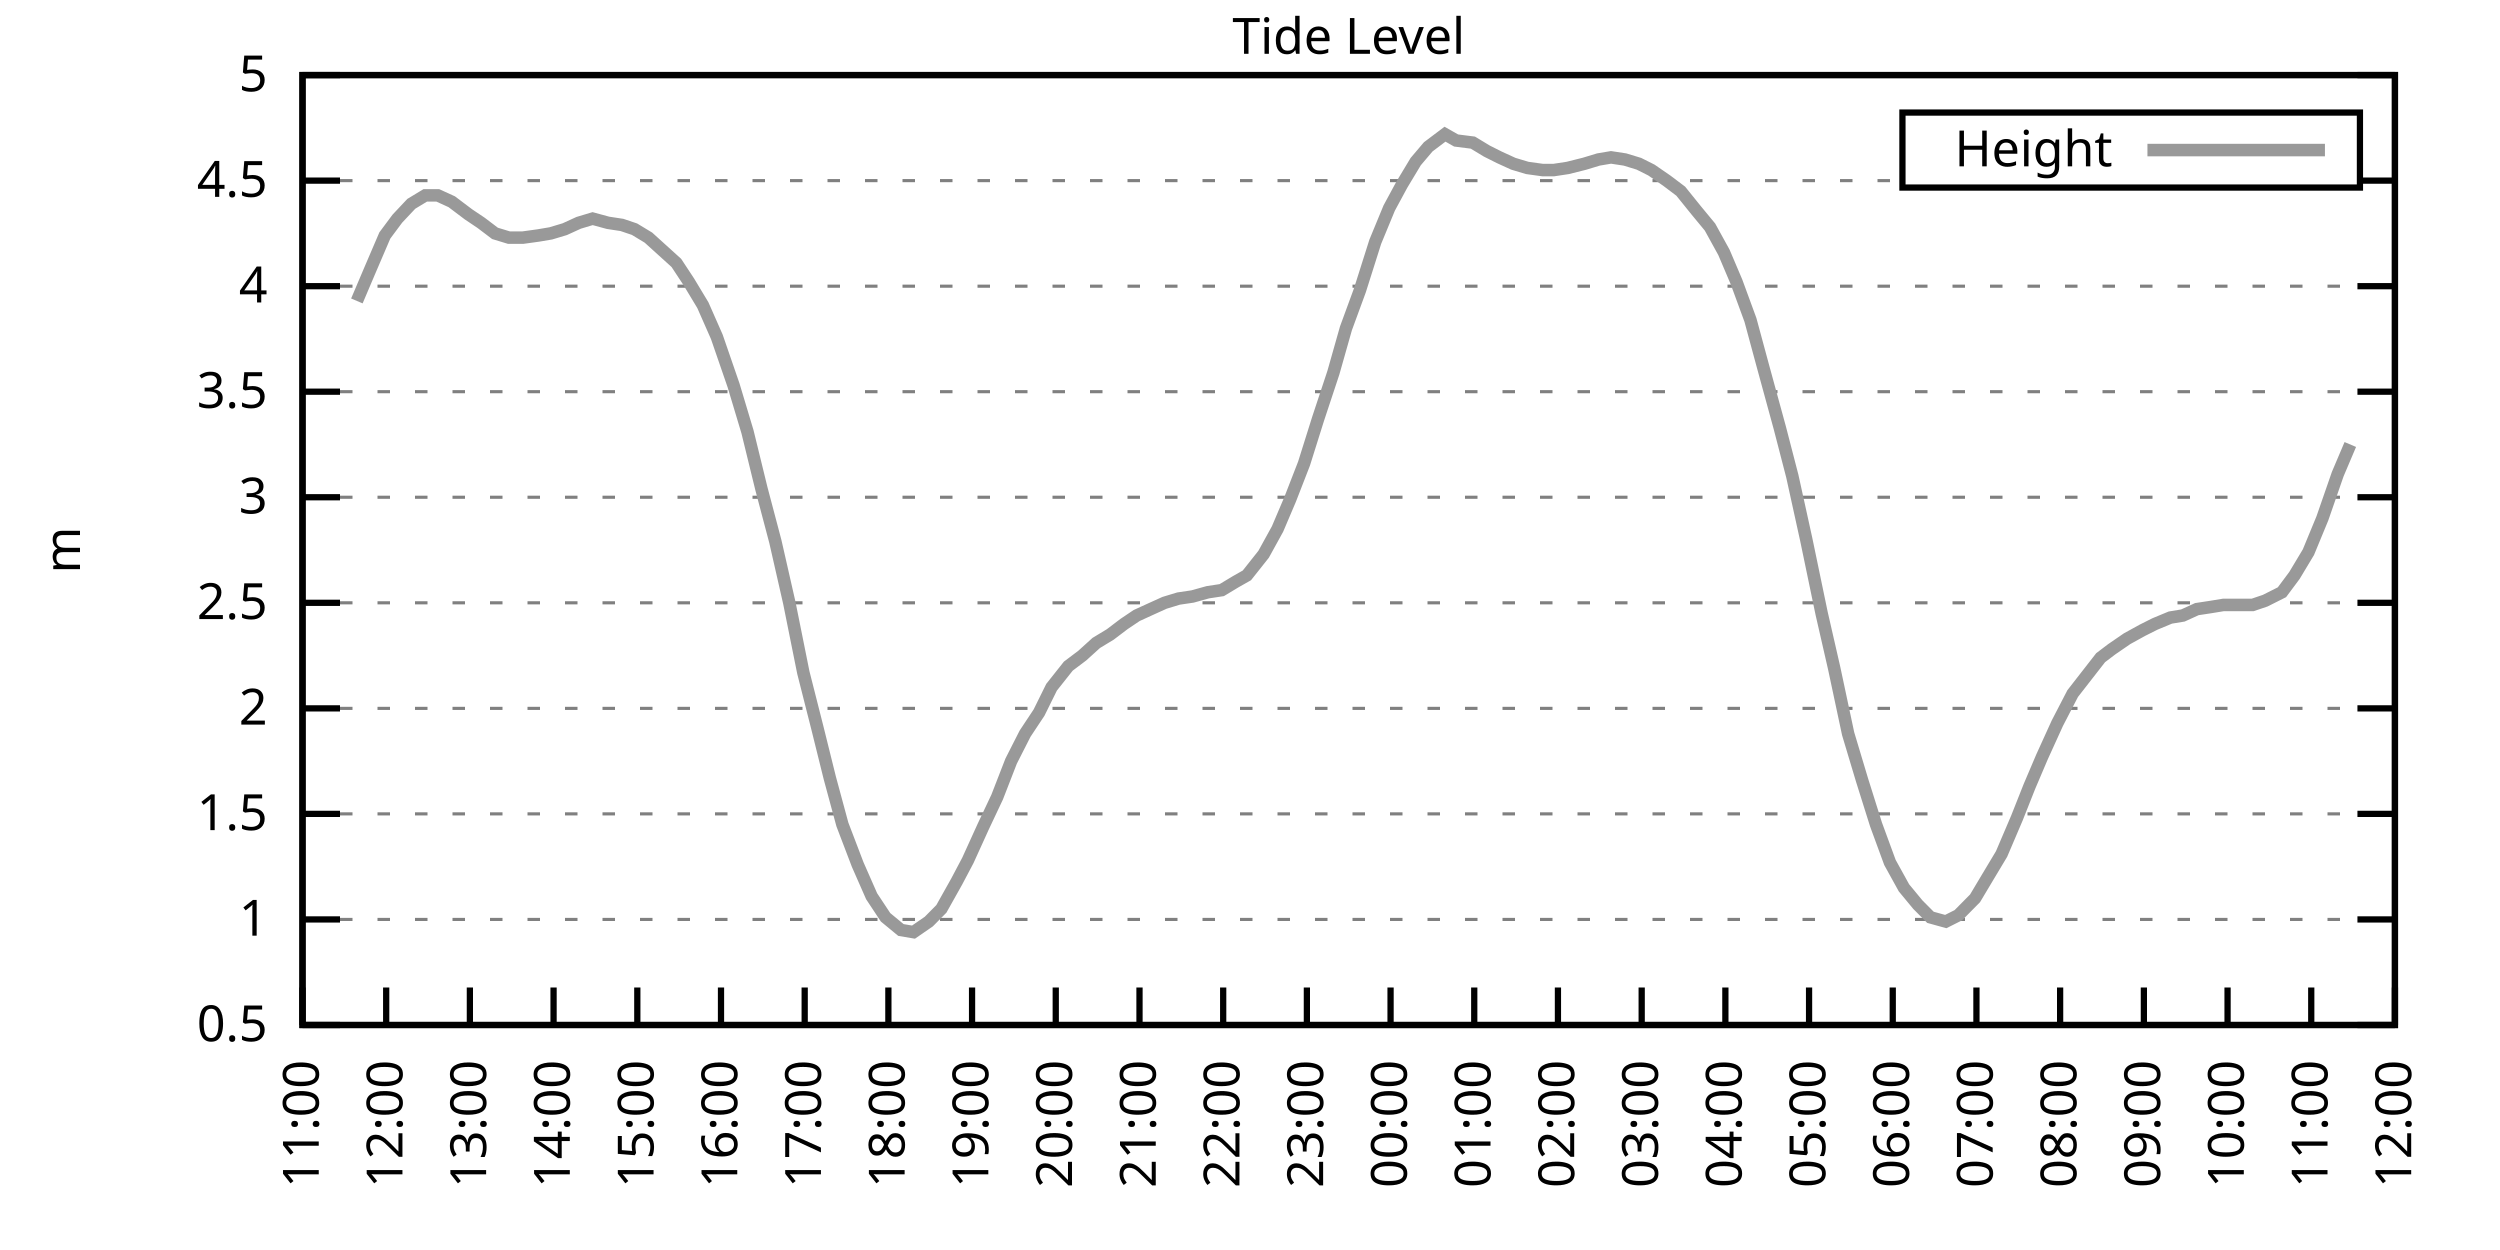
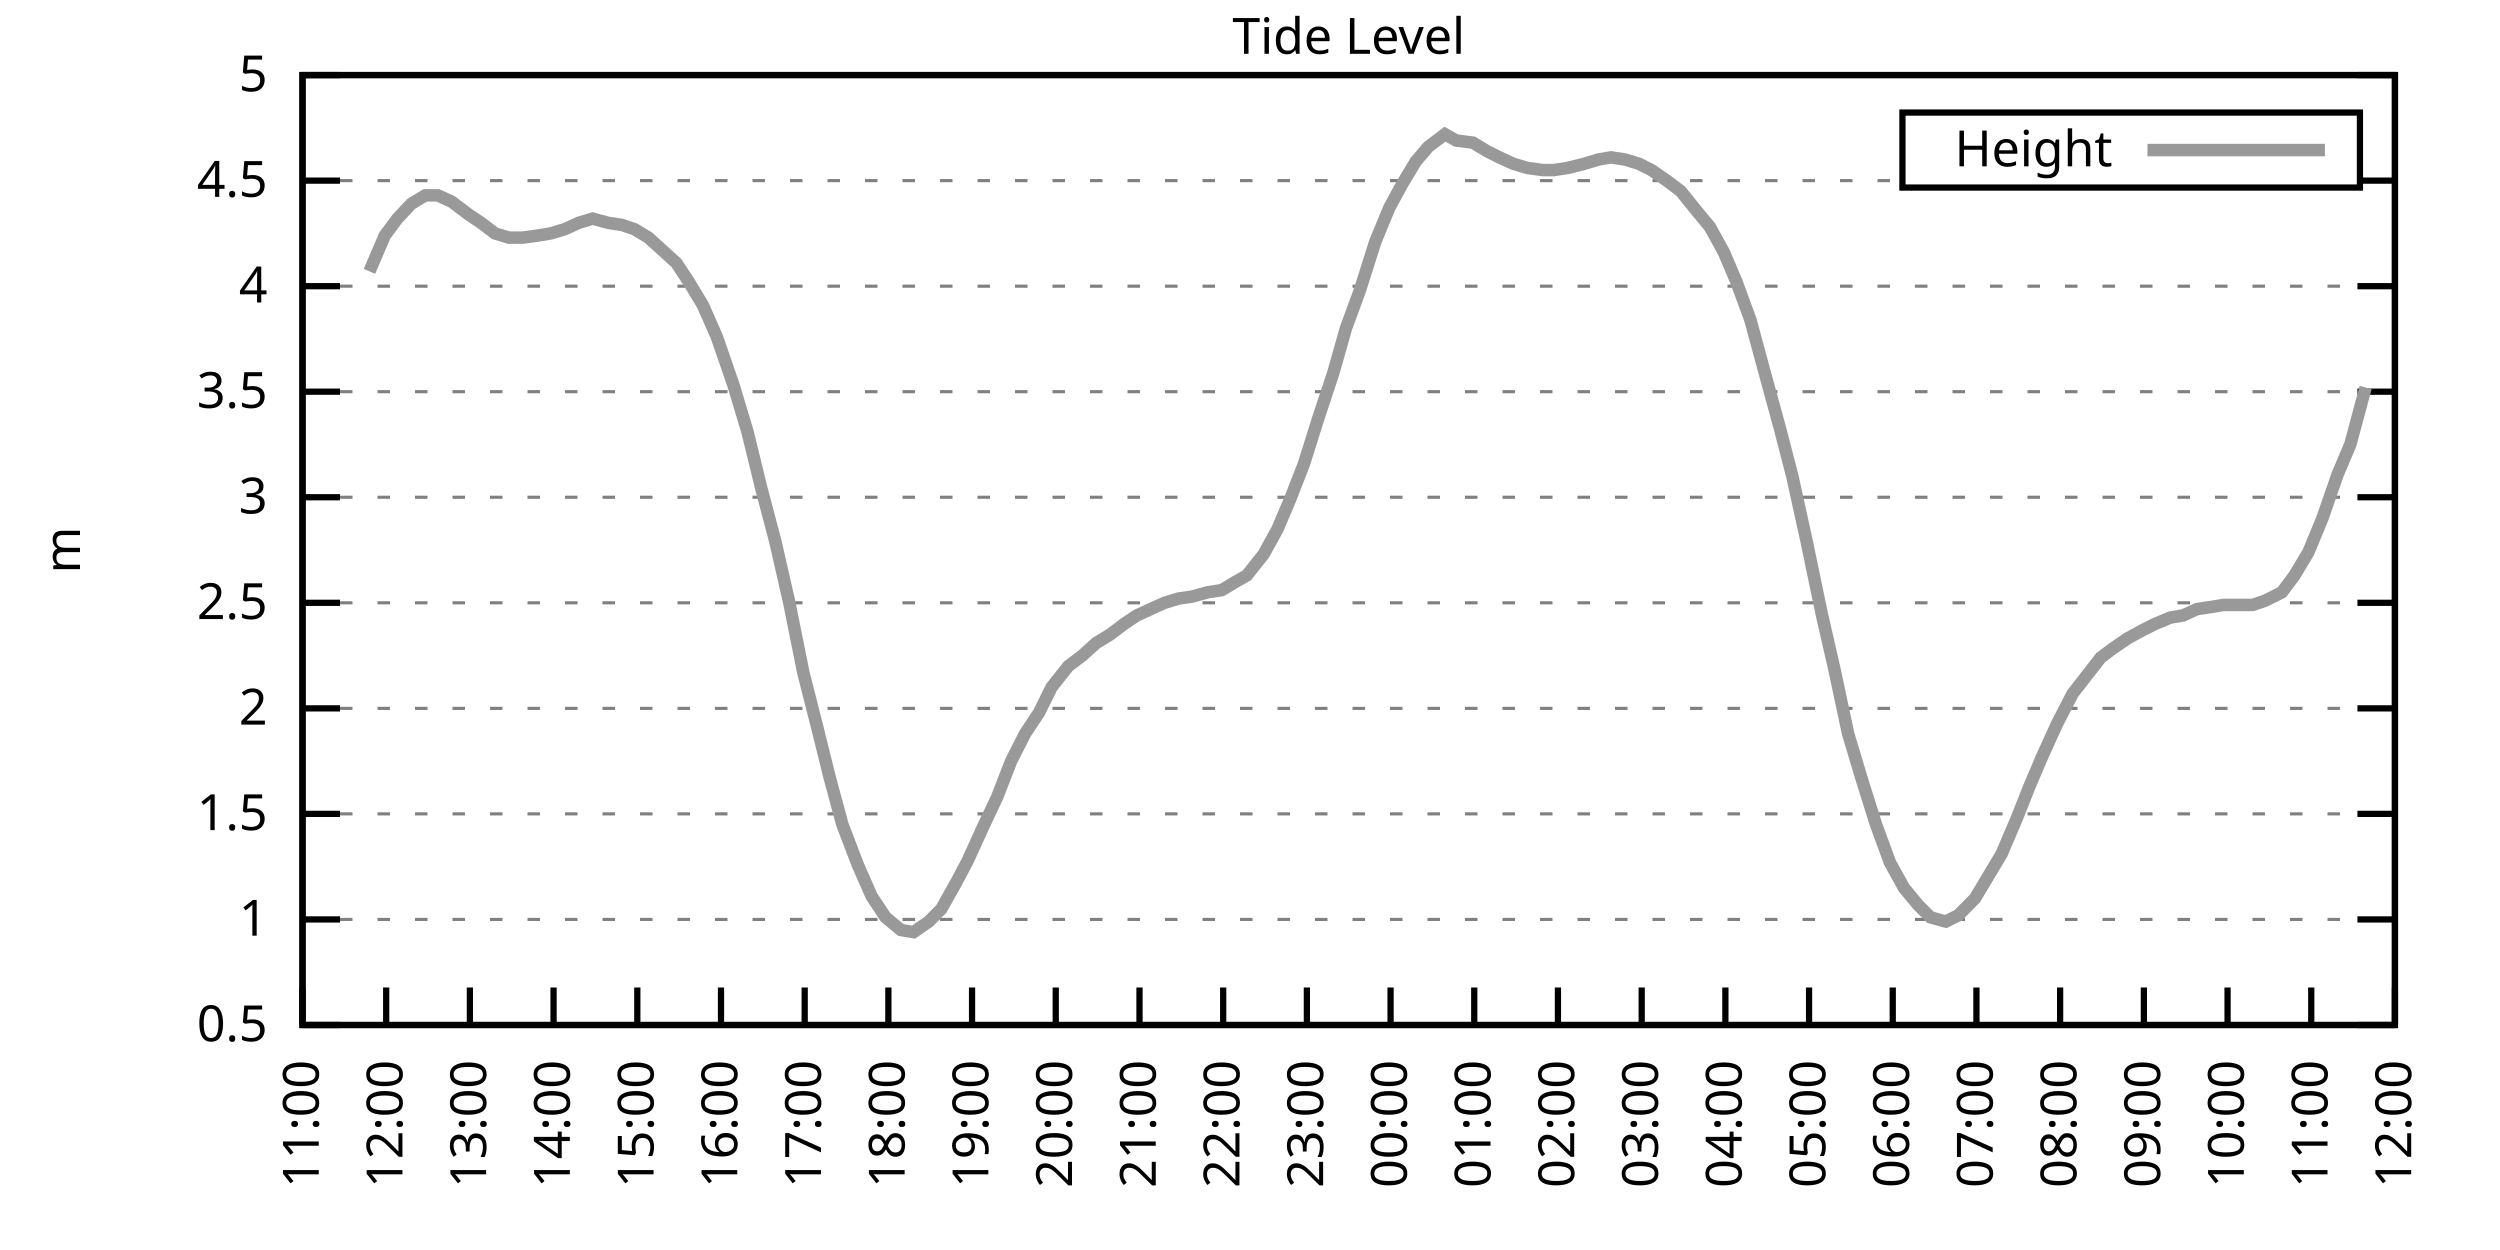
<svg xmlns="http://www.w3.org/2000/svg" xmlns:xlink="http://www.w3.org/1999/xlink" width="400" height="200" viewBox="0 0 400 200">
  <g id="gnuplot_canvas">
    <rect x="0" y="0" width="400" height="200" fill="none" />
    <defs>
      <circle id="gpDot" r="0.5" stroke-width="0.5" stroke="currentColor" />
      <path id="gpPt0" stroke-width="0.333" stroke="currentColor" d="M-1,0 h2 M0,-1 v2" />
      <path id="gpPt1" stroke-width="0.333" stroke="currentColor" d="M-1,-1 L1,1 M1,-1 L-1,1" />
      <path id="gpPt2" stroke-width="0.333" stroke="currentColor" d="M-1,0 L1,0 M0,-1 L0,1 M-1,-1 L1,1 M-1,1 L1,-1" />
      <rect id="gpPt3" stroke-width="0.333" stroke="currentColor" x="-1" y="-1" width="2" height="2" />
      <rect id="gpPt4" stroke-width="0.333" stroke="currentColor" fill="currentColor" x="-1" y="-1" width="2" height="2" />
      <circle id="gpPt5" stroke-width="0.333" stroke="currentColor" cx="0" cy="0" r="1" />
      <use xlink:href="#gpPt5" id="gpPt6" fill="currentColor" stroke="none" />
      <path id="gpPt7" stroke-width="0.333" stroke="currentColor" d="M0,-1.33 L-1.33,0.67 L1.33,0.67 z" />
      <use xlink:href="#gpPt7" id="gpPt8" fill="currentColor" stroke="none" />
      <use xlink:href="#gpPt7" id="gpPt9" stroke="currentColor" transform="rotate(180)" />
      <use xlink:href="#gpPt9" id="gpPt10" fill="currentColor" stroke="none" />
      <use xlink:href="#gpPt3" id="gpPt11" stroke="currentColor" transform="rotate(45)" />
      <use xlink:href="#gpPt11" id="gpPt12" fill="currentColor" stroke="none" />
      <path id="gpPt13" stroke-width="0.333" stroke="currentColor" d="M0,1.330 L1.265,0.411 L0.782,-1.067 L-0.782,-1.076 L-1.265,0.411 z" />
      <use xlink:href="#gpPt13" id="gpPt14" fill="currentColor" stroke="none" />
      <filter id="textbox" filterUnits="objectBoundingBox" x="0" y="0" height="1" width="1">
        <feFlood flood-color="white" flood-opacity="1" result="bgnd" />
        <feComposite in="SourceGraphic" in2="bgnd" operator="atop" />
      </filter>
      <filter id="greybox" filterUnits="objectBoundingBox" x="0" y="0" height="1" width="1">
        <feFlood flood-color="lightgrey" flood-opacity="1" result="grey" />
        <feComposite in="SourceGraphic" in2="grey" operator="atop" />
      </filter>
    </defs>
    <g fill="none" color="white" stroke="currentColor" stroke-width="1.00" stroke-linecap="butt" stroke-linejoin="miter">
</g>
    <g fill="none" color="black" stroke="currentColor" stroke-width="1.00" stroke-linecap="butt" stroke-linejoin="miter">
      <g stroke="none" shape-rendering="crispEdges">
        <polygon fill="rgb(255, 255, 255)" points="48.40,164.00 383.18,164.00 383.18,12.02 48.40,12.02 " />
      </g>
    </g>
    <g fill="none" color="black" stroke="currentColor" stroke-width="1.00" stroke-linecap="butt" stroke-linejoin="miter">
</g>
    <g fill="none" color="black" stroke="black" stroke-width="0.50" stroke-linecap="butt" stroke-linejoin="miter">
</g>
    <g fill="none" color="gray" stroke="currentColor" stroke-width="0.50" stroke-linecap="butt" stroke-linejoin="miter">
      <path stroke="gray" stroke-dasharray="2,4" class="gridline" d="M48.40,164.00 L383.19,164.00  " />
    </g>
    <g fill="none" color="gray" stroke="gray" stroke-width="1.00" stroke-linecap="butt" stroke-linejoin="miter">
</g>
    <g fill="none" color="black" stroke="currentColor" stroke-width="1.00" stroke-linecap="butt" stroke-linejoin="miter">
      <path stroke="black" d="M48.40,164.00 L54.40,164.00 M383.19,164.00 L377.19,164.00  " />
      <g transform="translate(42.80,166.60)" stroke="none" fill="black" font-family="Sans" font-size="8.00" text-anchor="end">
        <text>
          <tspan font-family="Sans"> 0.5</tspan>
        </text>
      </g>
    </g>
    <g fill="none" color="black" stroke="currentColor" stroke-width="1.00" stroke-linecap="butt" stroke-linejoin="miter">
</g>
    <g fill="none" color="black" stroke="black" stroke-width="0.50" stroke-linecap="butt" stroke-linejoin="miter">
</g>
    <g fill="none" color="gray" stroke="currentColor" stroke-width="0.50" stroke-linecap="butt" stroke-linejoin="miter">
      <path stroke="gray" stroke-dasharray="2,4" class="gridline" d="M48.40,147.11 L383.19,147.11  " />
    </g>
    <g fill="none" color="gray" stroke="gray" stroke-width="1.00" stroke-linecap="butt" stroke-linejoin="miter">
</g>
    <g fill="none" color="black" stroke="currentColor" stroke-width="1.00" stroke-linecap="butt" stroke-linejoin="miter">
      <path stroke="black" d="M48.40,147.11 L54.40,147.11 M383.19,147.11 L377.19,147.11  " />
      <g transform="translate(42.80,149.71)" stroke="none" fill="black" font-family="Sans" font-size="8.00" text-anchor="end">
        <text>
          <tspan font-family="Sans"> 1</tspan>
        </text>
      </g>
    </g>
    <g fill="none" color="black" stroke="currentColor" stroke-width="1.00" stroke-linecap="butt" stroke-linejoin="miter">
</g>
    <g fill="none" color="black" stroke="black" stroke-width="0.50" stroke-linecap="butt" stroke-linejoin="miter">
</g>
    <g fill="none" color="gray" stroke="currentColor" stroke-width="0.50" stroke-linecap="butt" stroke-linejoin="miter">
      <path stroke="gray" stroke-dasharray="2,4" class="gridline" d="M48.40,130.22 L383.19,130.22  " />
    </g>
    <g fill="none" color="gray" stroke="gray" stroke-width="1.00" stroke-linecap="butt" stroke-linejoin="miter">
</g>
    <g fill="none" color="black" stroke="currentColor" stroke-width="1.00" stroke-linecap="butt" stroke-linejoin="miter">
      <path stroke="black" d="M48.40,130.22 L54.40,130.22 M383.19,130.22 L377.19,130.22  " />
      <g transform="translate(42.80,132.82)" stroke="none" fill="black" font-family="Sans" font-size="8.00" text-anchor="end">
        <text>
          <tspan font-family="Sans"> 1.5</tspan>
        </text>
      </g>
    </g>
    <g fill="none" color="black" stroke="currentColor" stroke-width="1.00" stroke-linecap="butt" stroke-linejoin="miter">
</g>
    <g fill="none" color="black" stroke="black" stroke-width="0.50" stroke-linecap="butt" stroke-linejoin="miter">
</g>
    <g fill="none" color="gray" stroke="currentColor" stroke-width="0.50" stroke-linecap="butt" stroke-linejoin="miter">
      <path stroke="gray" stroke-dasharray="2,4" class="gridline" d="M48.40,113.34 L383.19,113.34  " />
    </g>
    <g fill="none" color="gray" stroke="gray" stroke-width="1.00" stroke-linecap="butt" stroke-linejoin="miter">
</g>
    <g fill="none" color="black" stroke="currentColor" stroke-width="1.00" stroke-linecap="butt" stroke-linejoin="miter">
      <path stroke="black" d="M48.40,113.34 L54.40,113.34 M383.19,113.34 L377.19,113.34  " />
      <g transform="translate(42.80,115.94)" stroke="none" fill="black" font-family="Sans" font-size="8.00" text-anchor="end">
        <text>
          <tspan font-family="Sans"> 2</tspan>
        </text>
      </g>
    </g>
    <g fill="none" color="black" stroke="currentColor" stroke-width="1.00" stroke-linecap="butt" stroke-linejoin="miter">
</g>
    <g fill="none" color="black" stroke="black" stroke-width="0.50" stroke-linecap="butt" stroke-linejoin="miter">
</g>
    <g fill="none" color="gray" stroke="currentColor" stroke-width="0.50" stroke-linecap="butt" stroke-linejoin="miter">
      <path stroke="gray" stroke-dasharray="2,4" class="gridline" d="M48.40,96.45 L383.19,96.45  " />
    </g>
    <g fill="none" color="gray" stroke="gray" stroke-width="1.00" stroke-linecap="butt" stroke-linejoin="miter">
</g>
    <g fill="none" color="black" stroke="currentColor" stroke-width="1.00" stroke-linecap="butt" stroke-linejoin="miter">
      <path stroke="black" d="M48.40,96.45 L54.40,96.45 M383.19,96.45 L377.19,96.45  " />
      <g transform="translate(42.80,99.05)" stroke="none" fill="black" font-family="Sans" font-size="8.00" text-anchor="end">
        <text>
          <tspan font-family="Sans"> 2.5</tspan>
        </text>
      </g>
    </g>
    <g fill="none" color="black" stroke="currentColor" stroke-width="1.00" stroke-linecap="butt" stroke-linejoin="miter">
</g>
    <g fill="none" color="black" stroke="black" stroke-width="0.50" stroke-linecap="butt" stroke-linejoin="miter">
</g>
    <g fill="none" color="gray" stroke="currentColor" stroke-width="0.50" stroke-linecap="butt" stroke-linejoin="miter">
      <path stroke="gray" stroke-dasharray="2,4" class="gridline" d="M48.40,79.56 L383.19,79.56  " />
    </g>
    <g fill="none" color="gray" stroke="gray" stroke-width="1.00" stroke-linecap="butt" stroke-linejoin="miter">
</g>
    <g fill="none" color="black" stroke="currentColor" stroke-width="1.00" stroke-linecap="butt" stroke-linejoin="miter">
      <path stroke="black" d="M48.40,79.56 L54.40,79.56 M383.19,79.56 L377.19,79.56  " />
      <g transform="translate(42.80,82.16)" stroke="none" fill="black" font-family="Sans" font-size="8.00" text-anchor="end">
        <text>
          <tspan font-family="Sans"> 3</tspan>
        </text>
      </g>
    </g>
    <g fill="none" color="black" stroke="currentColor" stroke-width="1.00" stroke-linecap="butt" stroke-linejoin="miter">
</g>
    <g fill="none" color="black" stroke="black" stroke-width="0.50" stroke-linecap="butt" stroke-linejoin="miter">
</g>
    <g fill="none" color="gray" stroke="currentColor" stroke-width="0.50" stroke-linecap="butt" stroke-linejoin="miter">
      <path stroke="gray" stroke-dasharray="2,4" class="gridline" d="M48.40,62.67 L383.19,62.67  " />
    </g>
    <g fill="none" color="gray" stroke="gray" stroke-width="1.00" stroke-linecap="butt" stroke-linejoin="miter">
</g>
    <g fill="none" color="black" stroke="currentColor" stroke-width="1.00" stroke-linecap="butt" stroke-linejoin="miter">
      <path stroke="black" d="M48.40,62.67 L54.40,62.67 M383.19,62.67 L377.19,62.67  " />
      <g transform="translate(42.80,65.27)" stroke="none" fill="black" font-family="Sans" font-size="8.00" text-anchor="end">
        <text>
          <tspan font-family="Sans"> 3.5</tspan>
        </text>
      </g>
    </g>
    <g fill="none" color="black" stroke="currentColor" stroke-width="1.00" stroke-linecap="butt" stroke-linejoin="miter">
</g>
    <g fill="none" color="black" stroke="black" stroke-width="0.50" stroke-linecap="butt" stroke-linejoin="miter">
</g>
    <g fill="none" color="gray" stroke="currentColor" stroke-width="0.50" stroke-linecap="butt" stroke-linejoin="miter">
      <path stroke="gray" stroke-dasharray="2,4" class="gridline" d="M48.40,45.79 L383.19,45.79  " />
    </g>
    <g fill="none" color="gray" stroke="gray" stroke-width="1.00" stroke-linecap="butt" stroke-linejoin="miter">
</g>
    <g fill="none" color="black" stroke="currentColor" stroke-width="1.00" stroke-linecap="butt" stroke-linejoin="miter">
      <path stroke="black" d="M48.40,45.79 L54.40,45.79 M383.19,45.79 L377.19,45.79  " />
      <g transform="translate(42.80,48.39)" stroke="none" fill="black" font-family="Sans" font-size="8.00" text-anchor="end">
        <text>
          <tspan font-family="Sans"> 4</tspan>
        </text>
      </g>
    </g>
    <g fill="none" color="black" stroke="currentColor" stroke-width="1.00" stroke-linecap="butt" stroke-linejoin="miter">
</g>
    <g fill="none" color="black" stroke="black" stroke-width="0.50" stroke-linecap="butt" stroke-linejoin="miter">
</g>
    <g fill="none" color="gray" stroke="currentColor" stroke-width="0.50" stroke-linecap="butt" stroke-linejoin="miter">
      <path stroke="gray" stroke-dasharray="2,4" class="gridline" d="M48.40,28.90 L304.39,28.90 M377.59,28.90 L383.19,28.90  " />
    </g>
    <g fill="none" color="gray" stroke="gray" stroke-width="1.00" stroke-linecap="butt" stroke-linejoin="miter">
</g>
    <g fill="none" color="black" stroke="currentColor" stroke-width="1.00" stroke-linecap="butt" stroke-linejoin="miter">
      <path stroke="black" d="M48.40,28.90 L54.40,28.90 M383.19,28.90 L377.19,28.90  " />
      <g transform="translate(42.80,31.50)" stroke="none" fill="black" font-family="Sans" font-size="8.00" text-anchor="end">
        <text>
          <tspan font-family="Sans"> 4.5</tspan>
        </text>
      </g>
    </g>
    <g fill="none" color="black" stroke="currentColor" stroke-width="1.00" stroke-linecap="butt" stroke-linejoin="miter">
</g>
    <g fill="none" color="black" stroke="black" stroke-width="0.50" stroke-linecap="butt" stroke-linejoin="miter">
</g>
    <g fill="none" color="gray" stroke="currentColor" stroke-width="0.50" stroke-linecap="butt" stroke-linejoin="miter">
      <path stroke="gray" stroke-dasharray="2,4" class="gridline" d="M48.40,12.01 L383.19,12.01  " />
    </g>
    <g fill="none" color="gray" stroke="gray" stroke-width="1.00" stroke-linecap="butt" stroke-linejoin="miter">
</g>
    <g fill="none" color="black" stroke="currentColor" stroke-width="1.00" stroke-linecap="butt" stroke-linejoin="miter">
      <path stroke="black" d="M48.40,12.01 L54.40,12.01 M383.19,12.01 L377.19,12.01  " />
      <g transform="translate(42.80,14.61)" stroke="none" fill="black" font-family="Sans" font-size="8.00" text-anchor="end">
        <text>
          <tspan font-family="Sans"> 5</tspan>
        </text>
      </g>
    </g>
    <g fill="none" color="black" stroke="currentColor" stroke-width="1.00" stroke-linecap="butt" stroke-linejoin="miter">
      <path stroke="black" d="M48.40,164.00 L48.40,158.00  " />
      <g transform="translate(51.00,169.60) rotate(270.00)" stroke="none" fill="black" font-family="Sans" font-size="8.00" text-anchor="end">
        <text>
          <tspan font-family="Sans">11:00</tspan>
        </text>
      </g>
    </g>
    <g fill="none" color="black" stroke="currentColor" stroke-width="1.00" stroke-linecap="butt" stroke-linejoin="miter">
      <path stroke="black" d="M61.79,164.00 L61.79,158.00  " />
      <g transform="translate(64.39,169.60) rotate(270.00)" stroke="none" fill="black" font-family="Sans" font-size="8.00" text-anchor="end">
        <text>
          <tspan font-family="Sans">12:00</tspan>
        </text>
      </g>
    </g>
    <g fill="none" color="black" stroke="currentColor" stroke-width="1.00" stroke-linecap="butt" stroke-linejoin="miter">
      <path stroke="black" d="M75.18,164.00 L75.18,158.00  " />
      <g transform="translate(77.78,169.60) rotate(270.00)" stroke="none" fill="black" font-family="Sans" font-size="8.00" text-anchor="end">
        <text>
          <tspan font-family="Sans">13:00</tspan>
        </text>
      </g>
    </g>
    <g fill="none" color="black" stroke="currentColor" stroke-width="1.00" stroke-linecap="butt" stroke-linejoin="miter">
      <path stroke="black" d="M88.57,164.00 L88.57,158.00  " />
      <g transform="translate(91.17,169.60) rotate(270.00)" stroke="none" fill="black" font-family="Sans" font-size="8.00" text-anchor="end">
        <text>
          <tspan font-family="Sans">14:00</tspan>
        </text>
      </g>
    </g>
    <g fill="none" color="black" stroke="currentColor" stroke-width="1.00" stroke-linecap="butt" stroke-linejoin="miter">
      <path stroke="black" d="M101.97,164.00 L101.97,158.00  " />
      <g transform="translate(104.57,169.60) rotate(270.00)" stroke="none" fill="black" font-family="Sans" font-size="8.00" text-anchor="end">
        <text>
          <tspan font-family="Sans">15:00</tspan>
        </text>
      </g>
    </g>
    <g fill="none" color="black" stroke="currentColor" stroke-width="1.00" stroke-linecap="butt" stroke-linejoin="miter">
      <path stroke="black" d="M115.36,164.00 L115.36,158.00  " />
      <g transform="translate(117.96,169.60) rotate(270.00)" stroke="none" fill="black" font-family="Sans" font-size="8.00" text-anchor="end">
        <text>
          <tspan font-family="Sans">16:00</tspan>
        </text>
      </g>
    </g>
    <g fill="none" color="black" stroke="currentColor" stroke-width="1.00" stroke-linecap="butt" stroke-linejoin="miter">
      <path stroke="black" d="M128.75,164.00 L128.75,158.00  " />
      <g transform="translate(131.35,169.60) rotate(270.00)" stroke="none" fill="black" font-family="Sans" font-size="8.00" text-anchor="end">
        <text>
          <tspan font-family="Sans">17:00</tspan>
        </text>
      </g>
    </g>
    <g fill="none" color="black" stroke="currentColor" stroke-width="1.00" stroke-linecap="butt" stroke-linejoin="miter">
      <path stroke="black" d="M142.14,164.00 L142.14,158.00  " />
      <g transform="translate(144.74,169.60) rotate(270.00)" stroke="none" fill="black" font-family="Sans" font-size="8.00" text-anchor="end">
        <text>
          <tspan font-family="Sans">18:00</tspan>
        </text>
      </g>
    </g>
    <g fill="none" color="black" stroke="currentColor" stroke-width="1.00" stroke-linecap="butt" stroke-linejoin="miter">
      <path stroke="black" d="M155.53,164.00 L155.53,158.00  " />
      <g transform="translate(158.13,169.60) rotate(270.00)" stroke="none" fill="black" font-family="Sans" font-size="8.00" text-anchor="end">
        <text>
          <tspan font-family="Sans">19:00</tspan>
        </text>
      </g>
    </g>
    <g fill="none" color="black" stroke="currentColor" stroke-width="1.00" stroke-linecap="butt" stroke-linejoin="miter">
      <path stroke="black" d="M168.92,164.00 L168.92,158.00  " />
      <g transform="translate(171.52,169.60) rotate(270.00)" stroke="none" fill="black" font-family="Sans" font-size="8.00" text-anchor="end">
        <text>
          <tspan font-family="Sans">20:00</tspan>
        </text>
      </g>
    </g>
    <g fill="none" color="black" stroke="currentColor" stroke-width="1.00" stroke-linecap="butt" stroke-linejoin="miter">
      <path stroke="black" d="M182.32,164.00 L182.32,158.00  " />
      <g transform="translate(184.92,169.60) rotate(270.00)" stroke="none" fill="black" font-family="Sans" font-size="8.00" text-anchor="end">
        <text>
          <tspan font-family="Sans">21:00</tspan>
        </text>
      </g>
    </g>
    <g fill="none" color="black" stroke="currentColor" stroke-width="1.00" stroke-linecap="butt" stroke-linejoin="miter">
      <path stroke="black" d="M195.71,164.00 L195.71,158.00  " />
      <g transform="translate(198.31,169.60) rotate(270.00)" stroke="none" fill="black" font-family="Sans" font-size="8.00" text-anchor="end">
        <text>
          <tspan font-family="Sans">22:00</tspan>
        </text>
      </g>
    </g>
    <g fill="none" color="black" stroke="currentColor" stroke-width="1.00" stroke-linecap="butt" stroke-linejoin="miter">
      <path stroke="black" d="M209.10,164.00 L209.10,158.00  " />
      <g transform="translate(211.70,169.60) rotate(270.00)" stroke="none" fill="black" font-family="Sans" font-size="8.00" text-anchor="end">
        <text>
          <tspan font-family="Sans">23:00</tspan>
        </text>
      </g>
    </g>
    <g fill="none" color="black" stroke="currentColor" stroke-width="1.00" stroke-linecap="butt" stroke-linejoin="miter">
      <path stroke="black" d="M222.49,164.00 L222.49,158.00  " />
      <g transform="translate(225.09,169.60) rotate(270.00)" stroke="none" fill="black" font-family="Sans" font-size="8.00" text-anchor="end">
        <text>
          <tspan font-family="Sans">00:00</tspan>
        </text>
      </g>
    </g>
    <g fill="none" color="black" stroke="currentColor" stroke-width="1.00" stroke-linecap="butt" stroke-linejoin="miter">
      <path stroke="black" d="M235.88,164.00 L235.88,158.00  " />
      <g transform="translate(238.48,169.60) rotate(270.00)" stroke="none" fill="black" font-family="Sans" font-size="8.00" text-anchor="end">
        <text>
          <tspan font-family="Sans">01:00</tspan>
        </text>
      </g>
    </g>
    <g fill="none" color="black" stroke="currentColor" stroke-width="1.00" stroke-linecap="butt" stroke-linejoin="miter">
      <path stroke="black" d="M249.27,164.00 L249.27,158.00  " />
      <g transform="translate(251.87,169.60) rotate(270.00)" stroke="none" fill="black" font-family="Sans" font-size="8.00" text-anchor="end">
        <text>
          <tspan font-family="Sans">02:00</tspan>
        </text>
      </g>
    </g>
    <g fill="none" color="black" stroke="currentColor" stroke-width="1.00" stroke-linecap="butt" stroke-linejoin="miter">
      <path stroke="black" d="M262.67,164.00 L262.67,158.00  " />
      <g transform="translate(265.27,169.60) rotate(270.00)" stroke="none" fill="black" font-family="Sans" font-size="8.00" text-anchor="end">
        <text>
          <tspan font-family="Sans">03:00</tspan>
        </text>
      </g>
    </g>
    <g fill="none" color="black" stroke="currentColor" stroke-width="1.00" stroke-linecap="butt" stroke-linejoin="miter">
      <path stroke="black" d="M276.06,164.00 L276.06,158.00  " />
      <g transform="translate(278.66,169.60) rotate(270.00)" stroke="none" fill="black" font-family="Sans" font-size="8.00" text-anchor="end">
        <text>
          <tspan font-family="Sans">04:00</tspan>
        </text>
      </g>
    </g>
    <g fill="none" color="black" stroke="currentColor" stroke-width="1.00" stroke-linecap="butt" stroke-linejoin="miter">
      <path stroke="black" d="M289.45,164.00 L289.45,158.00  " />
      <g transform="translate(292.05,169.60) rotate(270.00)" stroke="none" fill="black" font-family="Sans" font-size="8.00" text-anchor="end">
        <text>
          <tspan font-family="Sans">05:00</tspan>
        </text>
      </g>
    </g>
    <g fill="none" color="black" stroke="currentColor" stroke-width="1.00" stroke-linecap="butt" stroke-linejoin="miter">
      <path stroke="black" d="M302.84,164.00 L302.84,158.00  " />
      <g transform="translate(305.44,169.60) rotate(270.00)" stroke="none" fill="black" font-family="Sans" font-size="8.00" text-anchor="end">
        <text>
          <tspan font-family="Sans">06:00</tspan>
        </text>
      </g>
    </g>
    <g fill="none" color="black" stroke="currentColor" stroke-width="1.00" stroke-linecap="butt" stroke-linejoin="miter">
      <path stroke="black" d="M316.23,164.00 L316.23,158.00  " />
      <g transform="translate(318.83,169.60) rotate(270.00)" stroke="none" fill="black" font-family="Sans" font-size="8.00" text-anchor="end">
        <text>
          <tspan font-family="Sans">07:00</tspan>
        </text>
      </g>
    </g>
    <g fill="none" color="black" stroke="currentColor" stroke-width="1.00" stroke-linecap="butt" stroke-linejoin="miter">
      <path stroke="black" d="M329.62,164.00 L329.62,158.00  " />
      <g transform="translate(332.22,169.60) rotate(270.00)" stroke="none" fill="black" font-family="Sans" font-size="8.00" text-anchor="end">
        <text>
          <tspan font-family="Sans">08:00</tspan>
        </text>
      </g>
    </g>
    <g fill="none" color="black" stroke="currentColor" stroke-width="1.00" stroke-linecap="butt" stroke-linejoin="miter">
      <path stroke="black" d="M343.02,164.00 L343.02,158.00  " />
      <g transform="translate(345.62,169.60) rotate(270.00)" stroke="none" fill="black" font-family="Sans" font-size="8.00" text-anchor="end">
        <text>
          <tspan font-family="Sans">09:00</tspan>
        </text>
      </g>
    </g>
    <g fill="none" color="black" stroke="currentColor" stroke-width="1.00" stroke-linecap="butt" stroke-linejoin="miter">
      <path stroke="black" d="M356.41,164.00 L356.41,158.00  " />
      <g transform="translate(359.01,169.60) rotate(270.00)" stroke="none" fill="black" font-family="Sans" font-size="8.00" text-anchor="end">
        <text>
          <tspan font-family="Sans">10:00</tspan>
        </text>
      </g>
    </g>
    <g fill="none" color="black" stroke="currentColor" stroke-width="1.00" stroke-linecap="butt" stroke-linejoin="miter">
      <path stroke="black" d="M369.80,164.00 L369.80,158.00  " />
      <g transform="translate(372.40,169.60) rotate(270.00)" stroke="none" fill="black" font-family="Sans" font-size="8.00" text-anchor="end">
        <text>
          <tspan font-family="Sans">11:00</tspan>
        </text>
      </g>
    </g>
    <g fill="none" color="black" stroke="currentColor" stroke-width="1.00" stroke-linecap="butt" stroke-linejoin="miter">
      <path stroke="black" d="M383.19,164.00 L383.19,158.00  " />
      <g transform="translate(385.79,169.60) rotate(270.00)" stroke="none" fill="black" font-family="Sans" font-size="8.00" text-anchor="end">
        <text>
          <tspan font-family="Sans">12:00</tspan>
        </text>
      </g>
    </g>
    <g fill="none" color="black" stroke="currentColor" stroke-width="1.00" stroke-linecap="butt" stroke-linejoin="miter">
</g>
    <g fill="none" color="black" stroke="currentColor" stroke-width="1.00" stroke-linecap="butt" stroke-linejoin="miter">
      <path stroke="black" d="M48.40,12.01 L48.40,164.00 L383.19,164.00 L383.19,12.01 L48.40,12.01 Z  " />
    </g>
    <g fill="none" color="black" stroke="currentColor" stroke-width="1.00" stroke-linecap="butt" stroke-linejoin="miter">
</g>
    <g fill="none" color="black" stroke="currentColor" stroke-width="1.00" stroke-linecap="butt" stroke-linejoin="miter">
      <path stroke="black" d="M304.39,30.01 L304.39,18.01 L377.59,18.01 L377.59,30.01 L304.39,30.01 Z  " />
    </g>
    <g id="Tide_level_plot_1">
      <g fill="none" color="white" stroke="black" stroke-width="2.00" stroke-linecap="butt" stroke-linejoin="miter">
</g>
      <g fill="none" color="black" stroke="currentColor" stroke-width="2.00" stroke-linecap="butt" stroke-linejoin="miter">
        <g transform="translate(337.99,26.61)" stroke="none" fill="black" font-family="Sans" font-size="8.00" text-anchor="end">
          <text>
            <tspan font-family="Sans">Height</tspan>
          </text>
        </g>
      </g>
      <g fill="none" color="black" stroke="currentColor" stroke-width="2.00" stroke-linecap="butt" stroke-linejoin="miter">
-         <path stroke="rgb(153, 153, 153)" d="M343.59,24.01 L371.99,24.01 M57.10,48.15 L59.11,43.42 L61.57,37.68 L63.58,34.98 L65.81,32.61 L68.04,31.26   L70.05,31.26 L72.28,32.28 L74.96,34.30 L76.97,35.65 L79.20,37.34 L81.43,38.02 L83.66,38.02 L86.12,37.68   L88.13,37.34 L90.36,36.67 L92.59,35.65 L94.82,34.98 L97.28,35.65 L99.51,35.99 L101.52,36.67 L103.75,38.02   L105.98,40.04 L108.22,42.07 L110.22,45.11 L112.46,48.83 L114.69,53.89 L117.37,61.66 L119.60,69.09 L121.83,78.21   L124.06,86.65 L126.29,96.45 L128.53,107.59 L130.76,116.38 L132.77,124.48 L134.78,131.91 L137.23,138.33 L139.46,143.40   L141.69,146.77 L144.15,148.80 L146.16,149.14 L148.61,147.45 L150.62,145.42 L153.08,141.03 L154.86,137.66 L157.32,132.25   L159.55,127.52 L161.78,121.78 L164.01,117.39 L166.25,114.01 L168.25,109.96 L170.93,106.58 L173.17,104.89 L175.40,102.87   L177.63,101.52 L179.86,99.83 L181.87,98.48 L184.10,97.46 L186.33,96.45 L188.57,95.77 L190.80,95.44 L193.25,94.76   L195.48,94.42 L197.72,93.07 L199.50,92.06 L202.18,88.68 L204.41,84.63 L206.42,79.90 L208.65,74.16 L210.88,67.06   L213.34,59.63 L215.35,52.54 L217.58,46.46 L220.04,38.69 L222.27,33.29 L224.28,29.57 L226.51,25.86 L228.52,23.49   L231.20,21.47 L232.98,22.48 L235.66,22.82 L237.89,24.17 L239.90,25.18 L242.13,26.20 L244.36,26.87 L246.82,27.21   L248.60,27.21 L250.84,26.87 L253.51,26.20 L255.75,25.52 L257.76,25.18 L259.99,25.52 L262.22,26.20 L264.23,27.21   L266.68,28.90 L268.92,30.59 L271.37,33.63 L273.60,36.33 L275.83,40.38 L277.84,45.11 L280.07,51.19 L282.08,58.62   L284.76,68.42 L286.77,76.18 L289.00,86.32 L291.46,98.14 L293.47,106.92 L295.70,117.39 L297.93,124.82 L300.16,131.91   L302.39,137.99 L304.63,142.05 L306.86,144.75 L308.87,146.77 L311.32,147.45 L313.33,146.44 L316.01,143.73 L318.02,140.36   L320.25,136.64 L322.70,130.90 L324.71,125.83 L326.72,121.11 L329.18,115.70 L331.63,110.97 L336.10,105.23 L337.88,103.88   L340.34,102.19 L342.79,100.84 L344.80,99.83 L347.26,98.81 L349.26,98.48 L351.50,97.46 L353.73,97.12 L355.74,96.79   L358.19,96.79 L360.42,96.79 L362.43,96.11 L365.11,94.76 L367.12,92.06 L369.35,88.34 L371.58,82.94 L374.04,75.85   L376.05,71.12  " />
+         <path stroke="rgb(153, 153, 153)" d="M343.59,24.01 L371.99,24.01 M59.11,43.42 L61.57,37.68 L63.58,34.98 L65.81,32.61 L68.04,31.26 L70.05,31.26   L72.28,32.28 L74.96,34.30 L76.97,35.65 L79.20,37.34 L81.43,38.02 L83.66,38.02 L86.12,37.68 L88.13,37.34   L90.36,36.67 L92.59,35.65 L94.82,34.98 L97.28,35.65 L99.51,35.99 L101.52,36.67 L103.75,38.02 L105.98,40.04   L108.22,42.07 L110.22,45.11 L112.46,48.83 L114.69,53.89 L117.37,61.66 L119.60,69.09 L121.83,78.21 L124.06,86.65   L126.29,96.45 L128.53,107.59 L130.76,116.38 L132.77,124.48 L134.78,131.91 L137.23,138.33 L139.46,143.40 L141.69,146.77   L144.15,148.80 L146.16,149.14 L148.61,147.45 L150.62,145.42 L153.08,141.03 L154.86,137.66 L157.32,132.25 L159.55,127.52   L161.78,121.78 L164.01,117.39 L166.25,114.01 L168.25,109.96 L170.93,106.58 L173.17,104.89 L175.40,102.87 L177.63,101.52   L179.86,99.83 L181.87,98.48 L184.10,97.46 L186.33,96.45 L188.57,95.77 L190.80,95.44 L193.25,94.76 L195.48,94.42   L197.72,93.07 L199.50,92.06 L202.18,88.68 L204.41,84.63 L206.42,79.90 L208.65,74.16 L210.88,67.06 L213.34,59.63   L215.35,52.54 L217.58,46.46 L220.04,38.69 L222.27,33.29 L224.28,29.57 L226.51,25.86 L228.52,23.49 L231.20,21.47   L232.98,22.48 L235.66,22.82 L237.89,24.17 L239.90,25.18 L242.13,26.20 L244.36,26.87 L246.82,27.21 L248.60,27.21   L250.84,26.87 L253.51,26.20 L255.75,25.52 L257.76,25.18 L259.99,25.52 L262.22,26.20 L264.23,27.21 L266.68,28.90   L268.92,30.59 L271.37,33.63 L273.60,36.33 L275.83,40.38 L277.84,45.11 L280.07,51.19 L282.08,58.62 L284.76,68.42   L286.77,76.18 L289.00,86.32 L291.46,98.14 L293.47,106.92 L295.70,117.39 L297.93,124.82 L300.16,131.91 L302.39,137.99   L304.63,142.05 L306.86,144.75 L308.87,146.77 L311.32,147.45 L313.33,146.44 L316.01,143.73 L318.02,140.36 L320.25,136.64   L322.70,130.90 L324.71,125.83 L326.72,121.11 L329.18,115.70 L331.63,110.97 L336.10,105.23 L337.88,103.88 L340.34,102.19   L342.79,100.84 L344.80,99.83 L347.26,98.81 L349.26,98.48 L351.50,97.46 L353.73,97.12 L355.74,96.79 L358.19,96.79   L360.42,96.79 L362.43,96.11 L365.11,94.76 L367.12,92.06 L369.35,88.34 L371.58,82.94 L374.04,75.85 L376.05,71.12   L378.50,62.00  " />
      </g>
    </g>
    <g fill="none" color="black" stroke="currentColor" stroke-width="2.00" stroke-linecap="butt" stroke-linejoin="miter">
</g>
    <g fill="none" color="black" stroke="black" stroke-width="1.00" stroke-linecap="butt" stroke-linejoin="miter">
</g>
    <g fill="none" color="black" stroke="currentColor" stroke-width="1.00" stroke-linecap="butt" stroke-linejoin="miter">
      <path stroke="black" d="M48.40,12.01 L48.40,164.00 L383.19,164.00 L383.19,12.01 L48.40,12.01 Z  " />
      <g transform="translate(12.80,88.01) rotate(270.00)" stroke="none" fill="black" font-family="Sans" font-size="8.00" text-anchor="middle">
        <text>
          <tspan font-family="Sans">m</tspan>
        </text>
      </g>
    </g>
    <g fill="none" color="black" stroke="currentColor" stroke-width="1.00" stroke-linecap="butt" stroke-linejoin="miter">
</g>
    <g fill="none" color="black" stroke="currentColor" stroke-width="1.00" stroke-linecap="butt" stroke-linejoin="miter">
      <g transform="translate(215.79,8.61)" stroke="none" fill="black" font-family="Sans" font-size="8.00" text-anchor="middle">
        <text>
          <tspan font-family="Sans">Tide Level</tspan>
        </text>
      </g>
    </g>
    <g fill="none" color="black" stroke="currentColor" stroke-width="1.00" stroke-linecap="butt" stroke-linejoin="miter">
</g>
  </g>
</svg>
